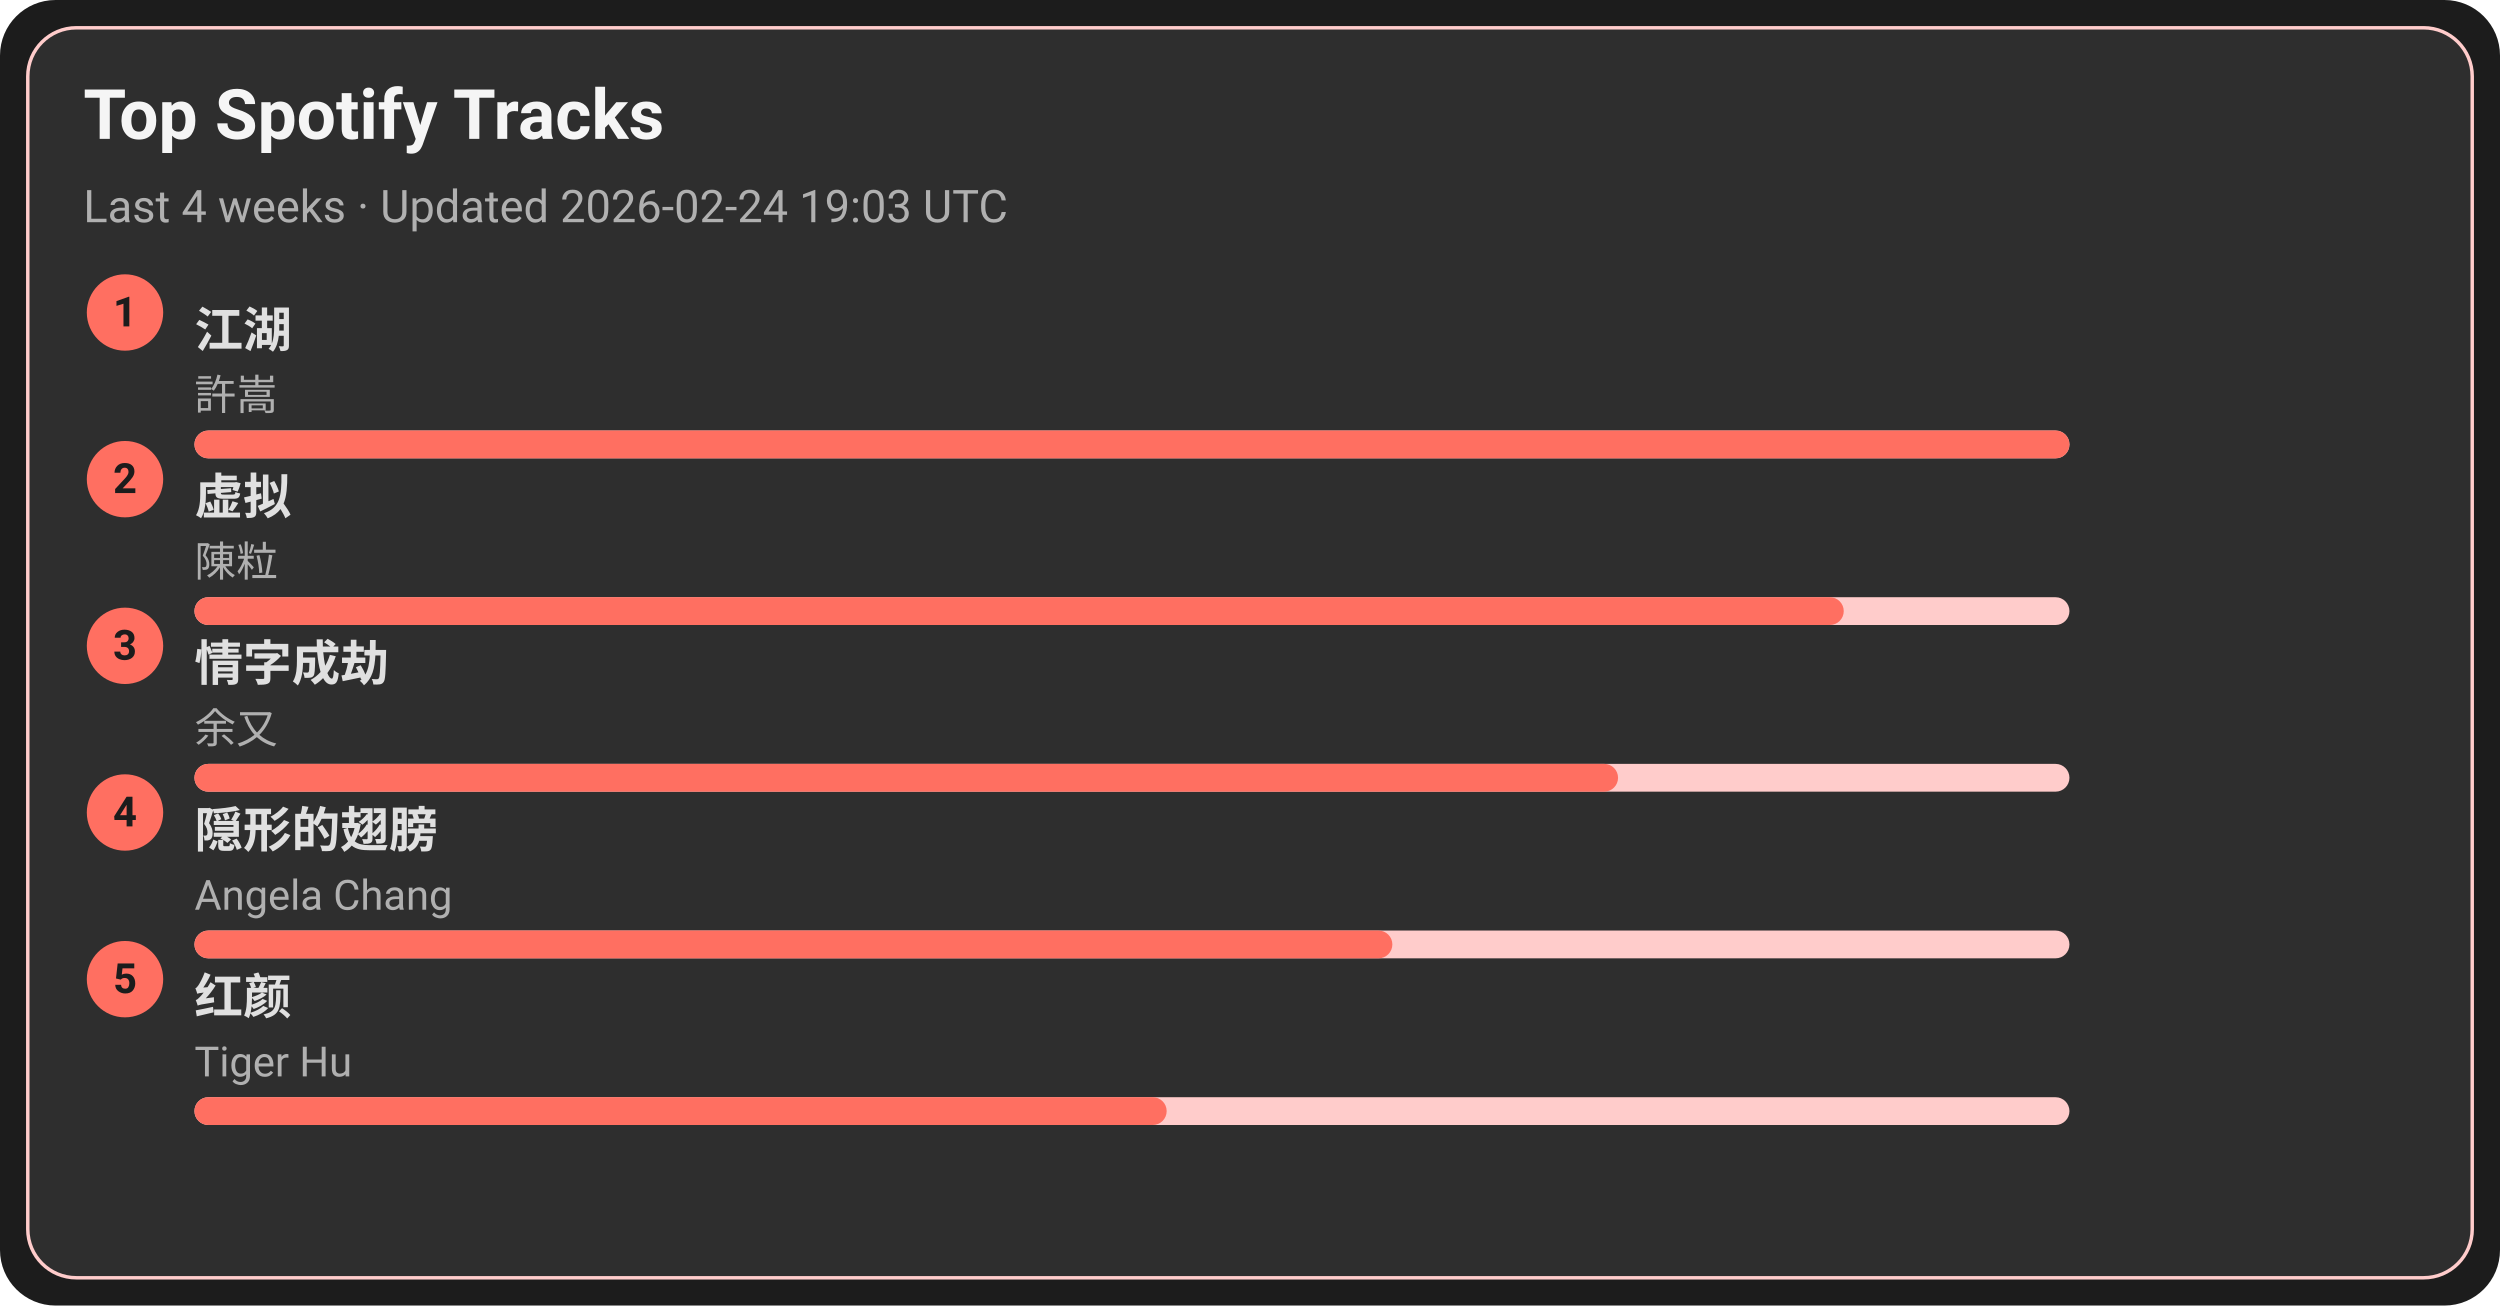
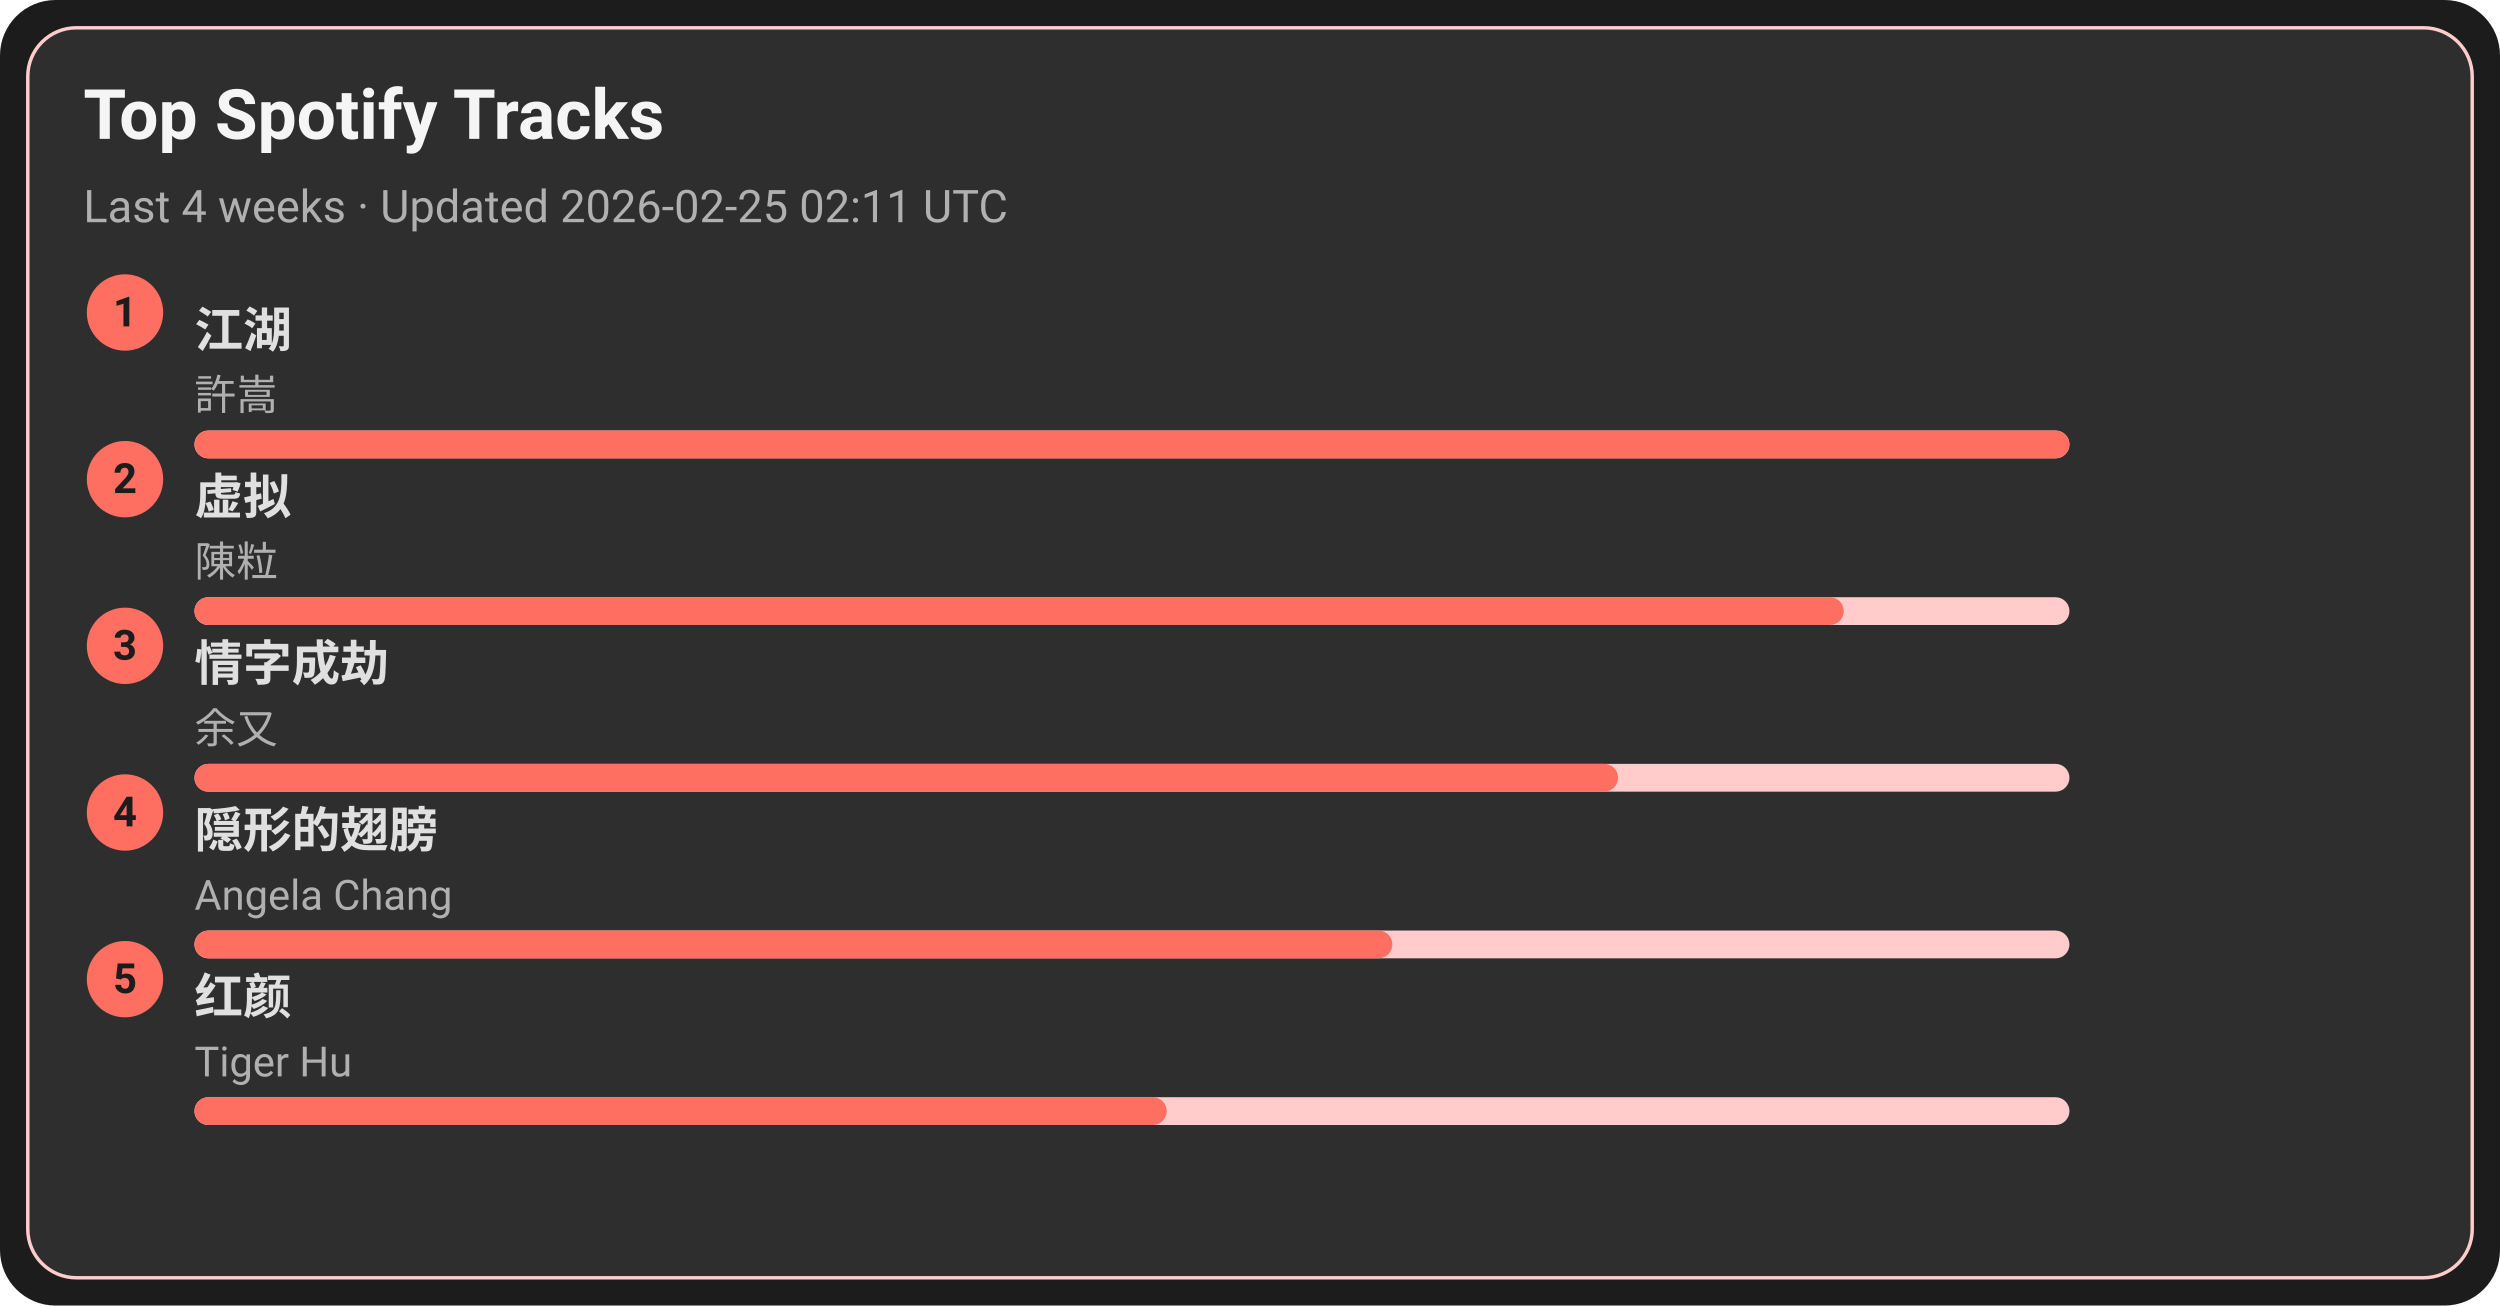
<svg xmlns="http://www.w3.org/2000/svg" width="720" height="376" viewBox="0 0 720 376">
  <style>text{font-family:-apple-system,BlinkMacSystemFont,Segoe UI,Roboto,Ubuntu,Helvetica Neue,Arial,Noto Sans,sans-serif}</style>
  <rect width="720" height="376" rx="16" fill="#1c1c1c" />
  <rect x="8" y="8" width="704" height="360" rx="14" fill="#2e2e2e" stroke="#ffcccb" />
  <text x="24" y="40" font-size="20" fill="#f5f5f5" font-weight="600">Top Spotify Tracks</text>
-   <text x="24" y="64" font-size="13" fill="#b0b0b0">Last 4 weeks · Updated 2026-02-24 19:03 UTC</text>
+   <text x="24" y="64" font-size="13" fill="#b0b0b0">Last 4 weeks · Updated 2026-02-25 02:11 UTC</text>
  <circle cx="36" cy="90" r="11" fill="#ff6f61" />
  <text x="36" y="94" text-anchor="middle" font-size="12" fill="#1c1c1c" font-weight="700">1</text>
  <a href="https://open.spotify.com/track/03PCdwqajii1xgp7WIozzC" target="_blank" rel="noopener noreferrer">
    <text x="56" y="100" font-size="14" fill="#e0e0e0" font-weight="600">江湖</text>
  </a>
  <text x="56" y="118" font-size="12" fill="#b0b0b0">許嵩</text>
  <rect x="56" y="124" width="540" height="8" rx="4" fill="#ffcccb" />
  <rect x="56" y="124" width="540" height="8" rx="4" fill="#ff6f61" />
  <circle cx="36" cy="138" r="11" fill="#ff6f61" />
  <text x="36" y="142" text-anchor="middle" font-size="12" fill="#1c1c1c" font-weight="700">2</text>
  <a href="https://open.spotify.com/track/5l9sg05BhpfsdLfRvjGsAf" target="_blank" rel="noopener noreferrer">
    <text x="56" y="148" font-size="14" fill="#e0e0e0" font-weight="600">虚拟</text>
  </a>
  <text x="56" y="166" font-size="12" fill="#b0b0b0">陳粒</text>
  <rect x="56" y="172" width="540" height="8" rx="4" fill="#ffcccb" />
  <rect x="56" y="172" width="475" height="8" rx="4" fill="#ff6f61" />
  <circle cx="36" cy="186" r="11" fill="#ff6f61" />
  <text x="36" y="190" text-anchor="middle" font-size="12" fill="#1c1c1c" font-weight="700">3</text>
  <a href="https://open.spotify.com/track/6PLof7Z5mvbp9im83J4m3m" target="_blank" rel="noopener noreferrer">
    <text x="56" y="196" font-size="14" fill="#e0e0e0" font-weight="600">情字成劫</text>
  </a>
  <text x="56" y="214" font-size="12" fill="#b0b0b0">余又</text>
  <rect x="56" y="220" width="540" height="8" rx="4" fill="#ffcccb" />
  <rect x="56" y="220" width="410" height="8" rx="4" fill="#ff6f61" />
  <circle cx="36" cy="234" r="11" fill="#ff6f61" />
  <text x="36" y="238" text-anchor="middle" font-size="12" fill="#1c1c1c" font-weight="700">4</text>
  <a href="https://open.spotify.com/track/6Tv5ukQ3xK8WHxJgWMM6vM" target="_blank" rel="noopener noreferrer">
    <text x="56" y="244" font-size="14" fill="#e0e0e0" font-weight="600">隠形的翅膀</text>
  </a>
  <text x="56" y="262" font-size="12" fill="#b0b0b0">Angela Chang</text>
  <rect x="56" y="268" width="540" height="8" rx="4" fill="#ffcccb" />
  <rect x="56" y="268" width="345" height="8" rx="4" fill="#ff6f61" />
  <circle cx="36" cy="282" r="11" fill="#ff6f61" />
  <text x="36" y="286" text-anchor="middle" font-size="12" fill="#1c1c1c" font-weight="700">5</text>
  <a href="https://open.spotify.com/track/6Q7OE4tvrUOIvIDY2EC5Im" target="_blank" rel="noopener noreferrer">
    <text x="56" y="292" font-size="14" fill="#e0e0e0" font-weight="600">红颜</text>
  </a>
  <text x="56" y="310" font-size="12" fill="#b0b0b0">Tiger Hu</text>
  <rect x="56" y="316" width="540" height="8" rx="4" fill="#ffcccb" />
  <rect x="56" y="316" width="280" height="8" rx="4" fill="#ff6f61" />
</svg>
